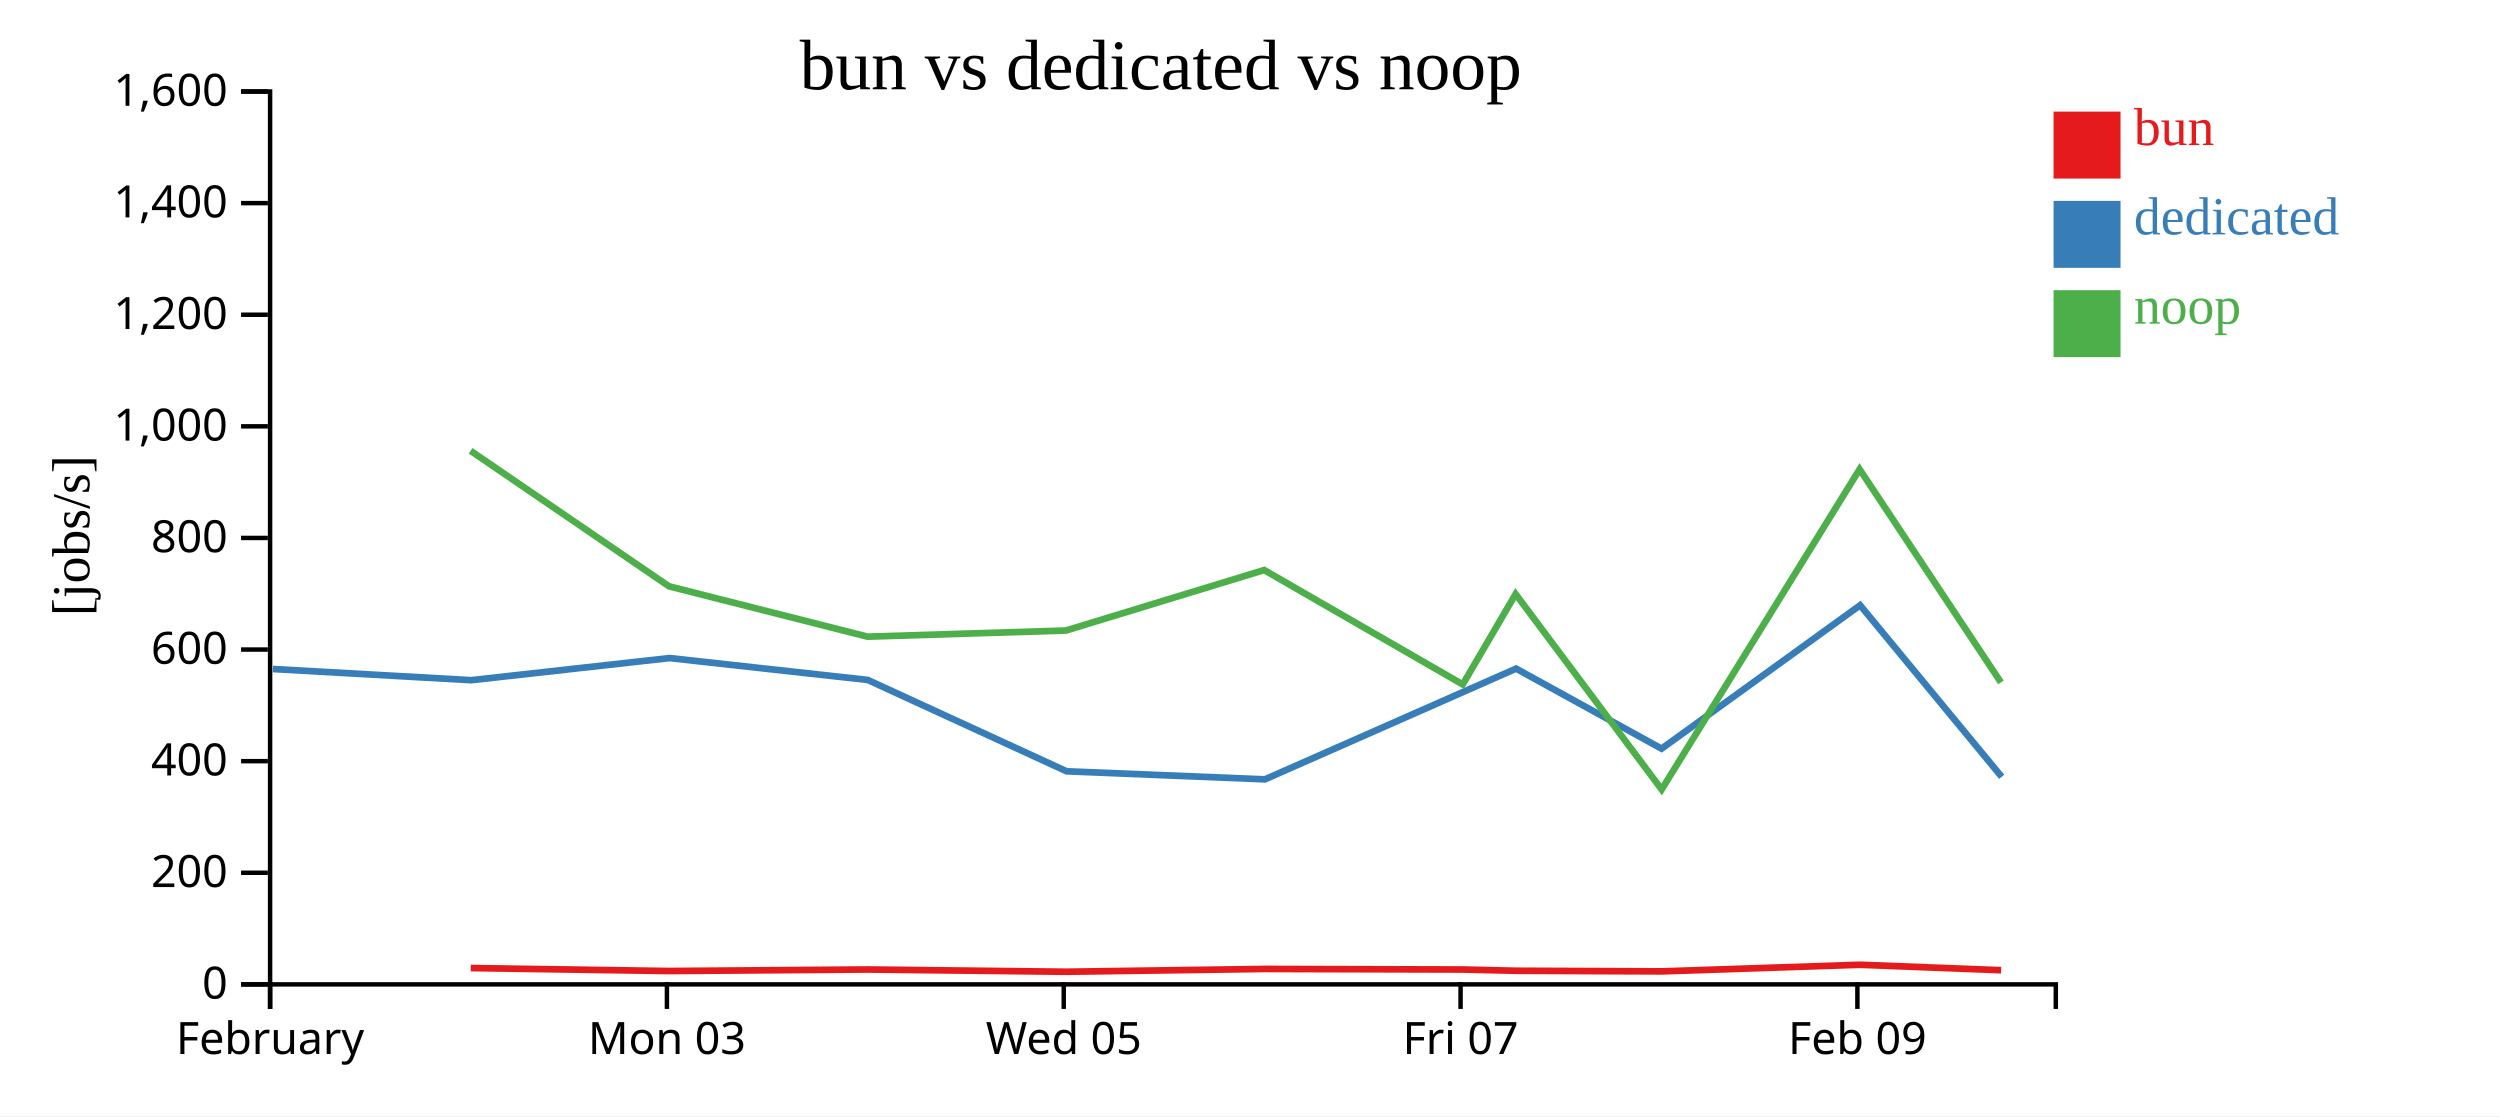
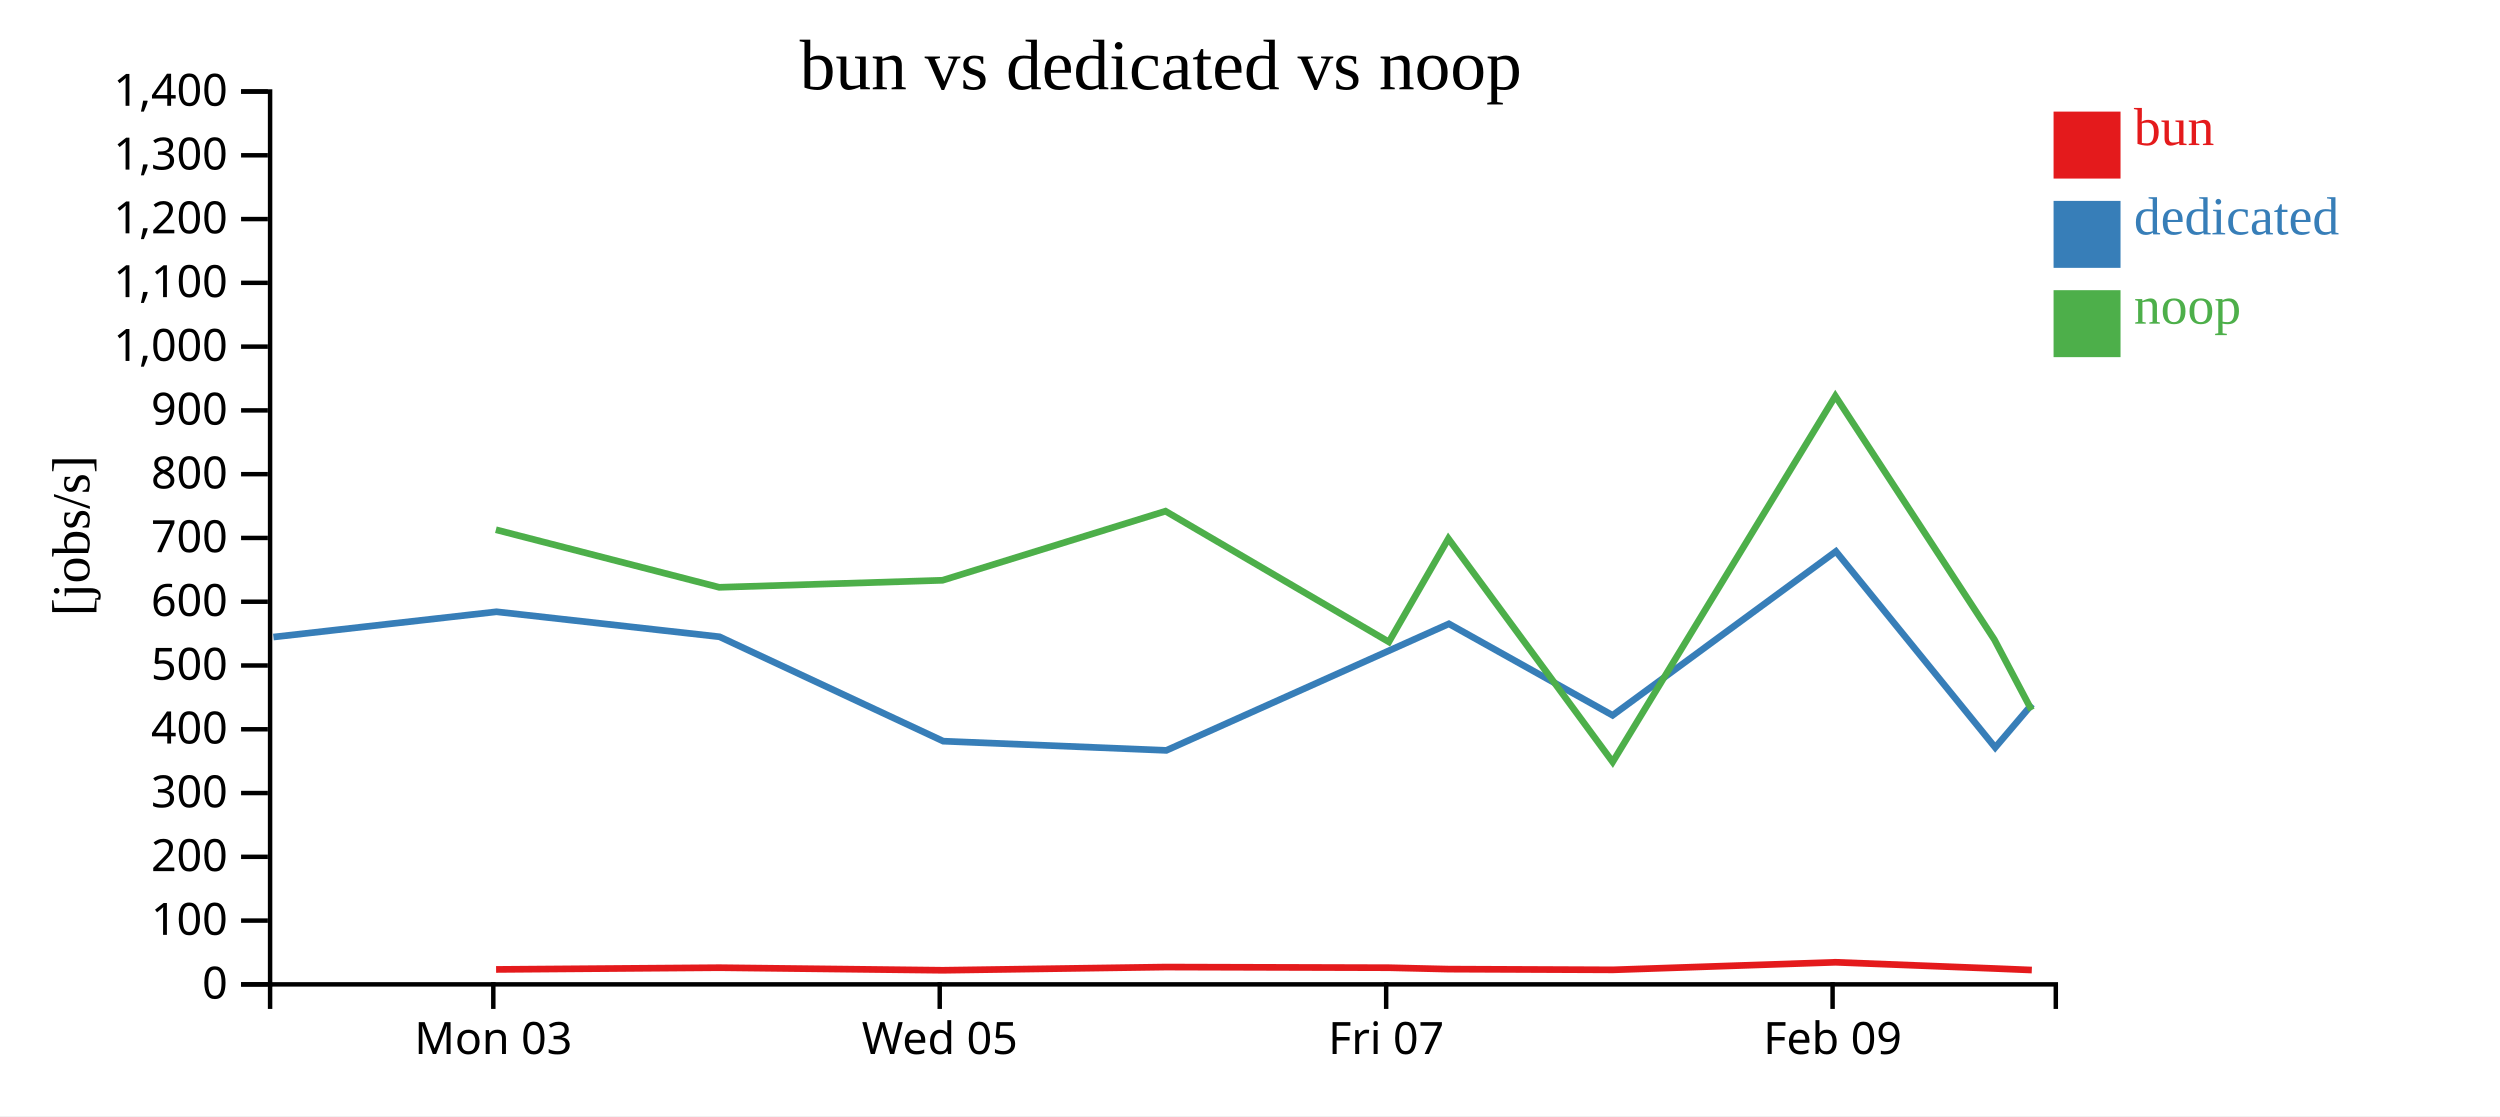
<svg xmlns="http://www.w3.org/2000/svg" width="560" height="250">
  <rect width="100%" height="100%" fill="white" />
  <g transform="translate(60,20)">
    <g transform="translate(0,200)" fill="none" font-size="10" font-family="sans-serif" text-anchor="middle">
      <path class="domain" stroke="currentColor" d="M0.5,6V0.5H400.5V6" />
-       <g class="tick" opacity="1" transform="translate(0.5,0)">
-         <line stroke="currentColor" y2="6" />
-         <text fill="currentColor" y="9" dy="0.71em">February</text>
-       </g>
-       <g class="tick" opacity="1" transform="translate(89.38889,0)">
+       <g class="tick" opacity="1" transform="translate(50.5,0)">
        <line stroke="currentColor" y2="6" />
        <text fill="currentColor" y="9" dy="0.71em">Mon 03</text>
      </g>
-       <g class="tick" opacity="1" transform="translate(178.2778,0)">
+       <g class="tick" opacity="1" transform="translate(150.5,0)">
        <line stroke="currentColor" y2="6" />
        <text fill="currentColor" y="9" dy="0.71em">Wed 05</text>
      </g>
-       <g class="tick" opacity="1" transform="translate(267.1667,0)">
+       <g class="tick" opacity="1" transform="translate(250.5,0)">
        <line stroke="currentColor" y2="6" />
        <text fill="currentColor" y="9" dy="0.71em">Fri 07</text>
      </g>
-       <g class="tick" opacity="1" transform="translate(356.0556,0)">
+       <g class="tick" opacity="1" transform="translate(350.5,0)">
        <line stroke="currentColor" y2="6" />
        <text fill="currentColor" y="9" dy="0.71em">Feb 09</text>
      </g>
    </g>
    <g fill="none" font-size="10" font-family="sans-serif" text-anchor="end">
      <path class="domain" stroke="currentColor" d="M-6,200.5H0.5V0.5H-6" />
      <g class="tick" opacity="1" transform="translate(0,200.5)">
        <line stroke="currentColor" x2="-6" />
        <text fill="currentColor" x="-9" dy="0.32em">0</text>
      </g>
-       <g class="tick" opacity="1" transform="translate(0,175.5)">
+       <g class="tick" opacity="1" transform="translate(0,186.2143)">
+         <line stroke="currentColor" x2="-6" />
+         <text fill="currentColor" x="-9" dy="0.32em">100</text>
+       </g>
+       <g class="tick" opacity="1" transform="translate(0,171.9286)">
        <line stroke="currentColor" x2="-6" />
        <text fill="currentColor" x="-9" dy="0.32em">200</text>
      </g>
-       <g class="tick" opacity="1" transform="translate(0,150.5)">
+       <g class="tick" opacity="1" transform="translate(0,157.6429)">
+         <line stroke="currentColor" x2="-6" />
+         <text fill="currentColor" x="-9" dy="0.32em">300</text>
+       </g>
+       <g class="tick" opacity="1" transform="translate(0,143.3571)">
        <line stroke="currentColor" x2="-6" />
        <text fill="currentColor" x="-9" dy="0.32em">400</text>
      </g>
-       <g class="tick" opacity="1" transform="translate(0,125.5)">
+       <g class="tick" opacity="1" transform="translate(0,129.0714)">
+         <line stroke="currentColor" x2="-6" />
+         <text fill="currentColor" x="-9" dy="0.32em">500</text>
+       </g>
+       <g class="tick" opacity="1" transform="translate(0,114.7857)">
        <line stroke="currentColor" x2="-6" />
        <text fill="currentColor" x="-9" dy="0.32em">600</text>
      </g>
      <g class="tick" opacity="1" transform="translate(0,100.5)">
        <line stroke="currentColor" x2="-6" />
+         <text fill="currentColor" x="-9" dy="0.32em">700</text>
+       </g>
+       <g class="tick" opacity="1" transform="translate(0,86.21429)">
+         <line stroke="currentColor" x2="-6" />
        <text fill="currentColor" x="-9" dy="0.32em">800</text>
      </g>
-       <g class="tick" opacity="1" transform="translate(0,75.5)">
+       <g class="tick" opacity="1" transform="translate(0,71.92857)">
+         <line stroke="currentColor" x2="-6" />
+         <text fill="currentColor" x="-9" dy="0.32em">900</text>
+       </g>
+       <g class="tick" opacity="1" transform="translate(0,57.64286)">
        <line stroke="currentColor" x2="-6" />
        <text fill="currentColor" x="-9" dy="0.32em">1,000</text>
      </g>
-       <g class="tick" opacity="1" transform="translate(0,50.5)">
+       <g class="tick" opacity="1" transform="translate(0,43.35714)">
+         <line stroke="currentColor" x2="-6" />
+         <text fill="currentColor" x="-9" dy="0.32em">1,100</text>
+       </g>
+       <g class="tick" opacity="1" transform="translate(0,29.07143)">
        <line stroke="currentColor" x2="-6" />
        <text fill="currentColor" x="-9" dy="0.32em">1,200</text>
      </g>
-       <g class="tick" opacity="1" transform="translate(0,25.5)">
+       <g class="tick" opacity="1" transform="translate(0,14.78571)">
        <line stroke="currentColor" x2="-6" />
-         <text fill="currentColor" x="-9" dy="0.32em">1,400</text>
+         <text fill="currentColor" x="-9" dy="0.32em">1,300</text>
      </g>
      <g class="tick" opacity="1" transform="translate(0,0.5)">
        <line stroke="currentColor" x2="-6" />
-         <text fill="currentColor" x="-9" dy="0.32em">1,600</text>
+         <text fill="currentColor" x="-9" dy="0.32em">1,400</text>
      </g>
    </g>
    <text text-anchor="middle" style="font-size: 12px" transform="rotate(-90)" y="-40" x="-100">[jobs/s]</text>
    <text text-anchor="middle" style="font-size: 16px" y="0" x="200">bun vs dedicated vs noop</text>
-     <path class="line" fill="none" stroke="#e41a1c" stroke-width="1.5" d="M45.449,196.842L89.886,197.509L134.348,197.167L178.821,197.673L223.209,197.043L267.687,197.171L279.535,197.45L312.253,197.589L356.579,196.106L388.251,197.326" />
-     <path class="line" fill="none" stroke="#377eb8" stroke-width="1.5" d="M1.124,129.86L45.551,132.361L89.966,127.407L134.376,132.308L178.917,152.769L223.345,154.575L279.603,129.77L312.193,147.702L356.663,115.576L388.379,154.01" />
-     <path class="line" fill="none" stroke="#4daf4a" stroke-width="1.5" d="M45.415,80.979L89.845,111.328L134.311,122.613L178.776,121.236L223.174,107.689L267.65,133.315L279.497,113.071L312.208,156.844L356.548,85.12L388.212,132.864" />
+     <path class="line" fill="none" stroke="#e41a1c" stroke-width="1.5" d="M51.122,197.153L101.142,196.762L151.174,197.341L201.11,196.621L251.148,196.767L264.477,197.085L301.284,197.244L351.152,195.549L386.783,196.944L395.125,197.29" />
+     <path class="line" fill="none" stroke="#377eb8" stroke-width="1.5" d="M1.245,122.698L51.211,117.037L101.173,122.638L151.281,146.022L201.263,148.086L264.554,119.737L301.217,140.231L351.246,103.515L386.927,147.441L395.197,137.723" />
+     <path class="line" fill="none" stroke="#4daf4a" stroke-width="1.5" d="M51.076,98.661L101.099,111.558L151.123,109.984L201.07,94.502L251.106,123.788L264.434,100.653L301.234,150.679L351.116,68.708L386.738,123.273L395.076,139.053" />
    <rect class="dot" x="400" y="5" width="15" height="15" style="fill: #e41a1c;" />
    <rect class="dot" x="400" y="25" width="15" height="15" style="fill: #377eb8;" />
    <rect class="dot" x="400" y="45" width="15" height="15" style="fill: #4daf4a;" />
    <text class="label" x="418" y="12.5" style="fill: #e41a1c; alignment-baseline: middle;" text-anchor="left">bun</text>
    <text class="label" x="418" y="32.5" style="fill: #377eb8; alignment-baseline: middle;" text-anchor="left">dedicated</text>
    <text class="label" x="418" y="52.5" style="fill: #4daf4a; alignment-baseline: middle;" text-anchor="left">noop</text>
  </g>
</svg>
